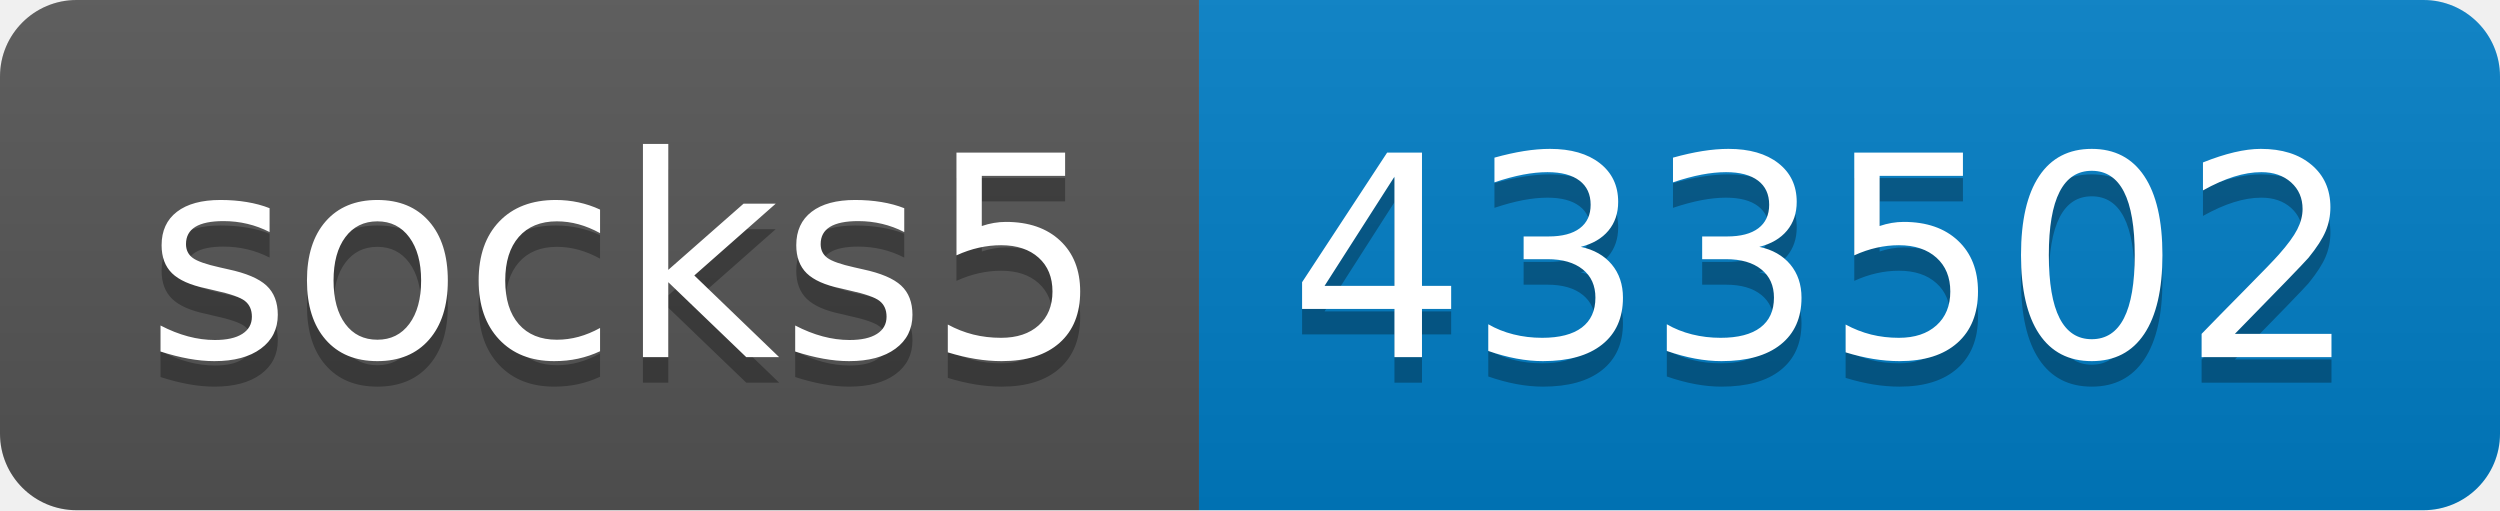
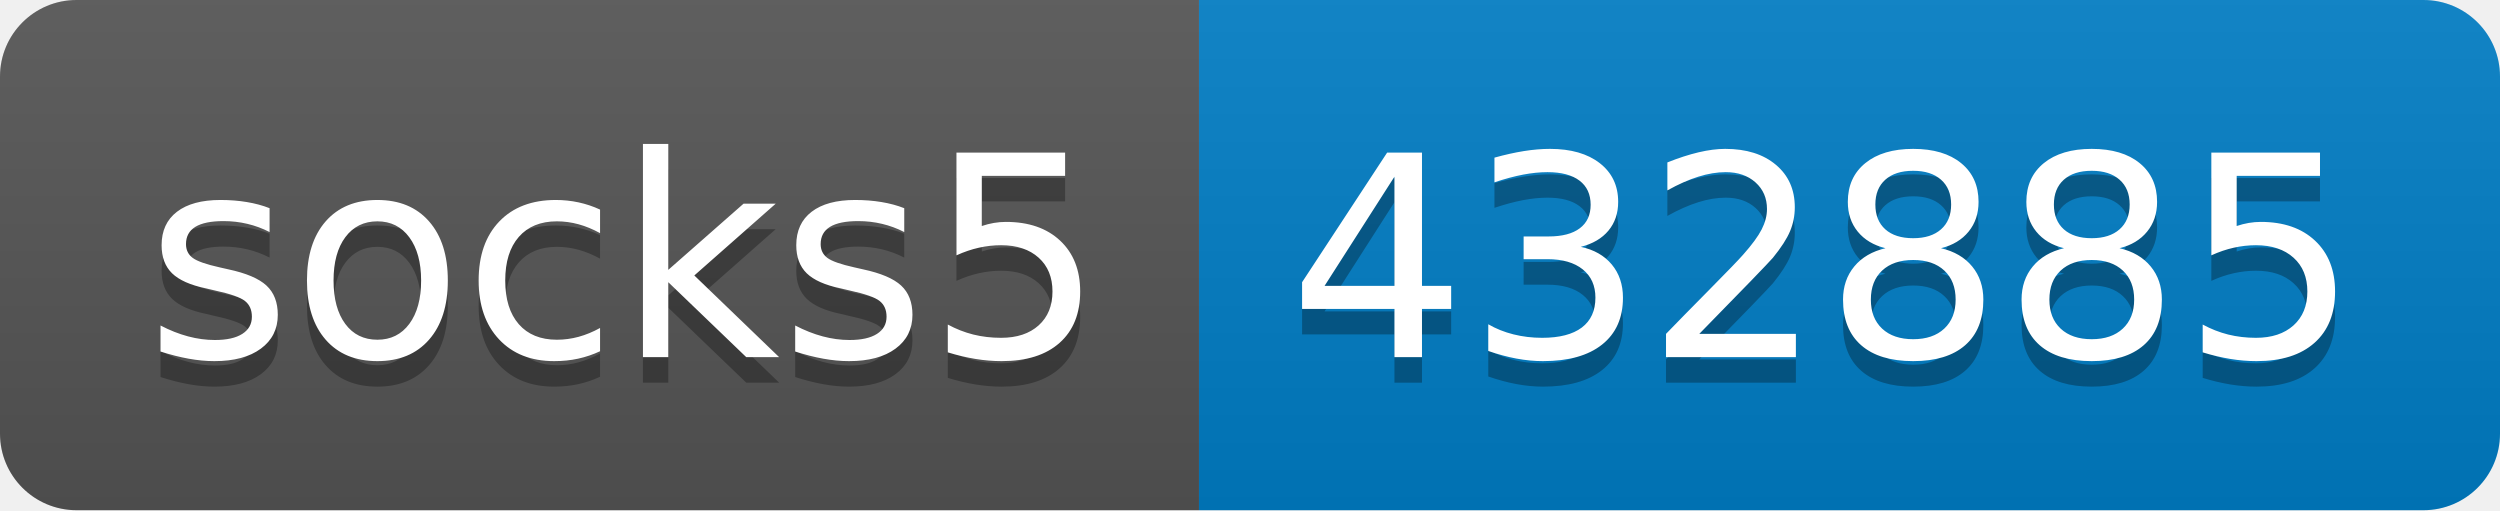
- <svg xmlns="http://www.w3.org/2000/svg" width="98" height="20" role="img" aria-label="socks5: 433502">
+ <svg xmlns="http://www.w3.org/2000/svg" width="98" height="20" role="img" aria-label="socks5: 432885">
  <linearGradient id="s" x2="0" y2="100%">
    <stop offset="0" stop-color="#bbb" stop-opacity=".1" />
    <stop offset="1" stop-opacity=".1" />
  </linearGradient>
  <clipPath id="r">
    <rect width="98" height="20" rx="3" fill="#fff" />
  </clipPath>
  <g clip-path="url(#r)">
    <rect width="47" height="20" fill="#555" />
    <rect x="47" width="51" height="20" fill="#007ec6" />
    <rect width="98" height="20" fill="url(#s)" />
  </g>
  <g fill="#fff" text-anchor="middle" font-family="Verdana,Geneva,DejaVu Sans,sans-serif" text-rendering="geometricPrecision" font-size="110">
    <text aria-hidden="true" x="245" y="150" fill="#010101" fill-opacity=".3" transform="scale(.1)" textLength="370">socks5</text>
    <text x="245" y="140" transform="scale(.1)" fill="#fff" textLength="370">socks5</text>
-     <text aria-hidden="true" x="715" y="150" fill="#010101" fill-opacity=".3" transform="scale(.1)" textLength="410">433502</text>
-     <text x="715" y="140" transform="scale(.1)" fill="#fff" textLength="410">433502</text>
+     <text aria-hidden="true" x="715" y="150" fill="#010101" fill-opacity=".3" transform="scale(.1)" textLength="410">432885</text>
+     <text x="715" y="140" transform="scale(.1)" fill="#fff" textLength="410">432885</text>
  </g>
</svg>
